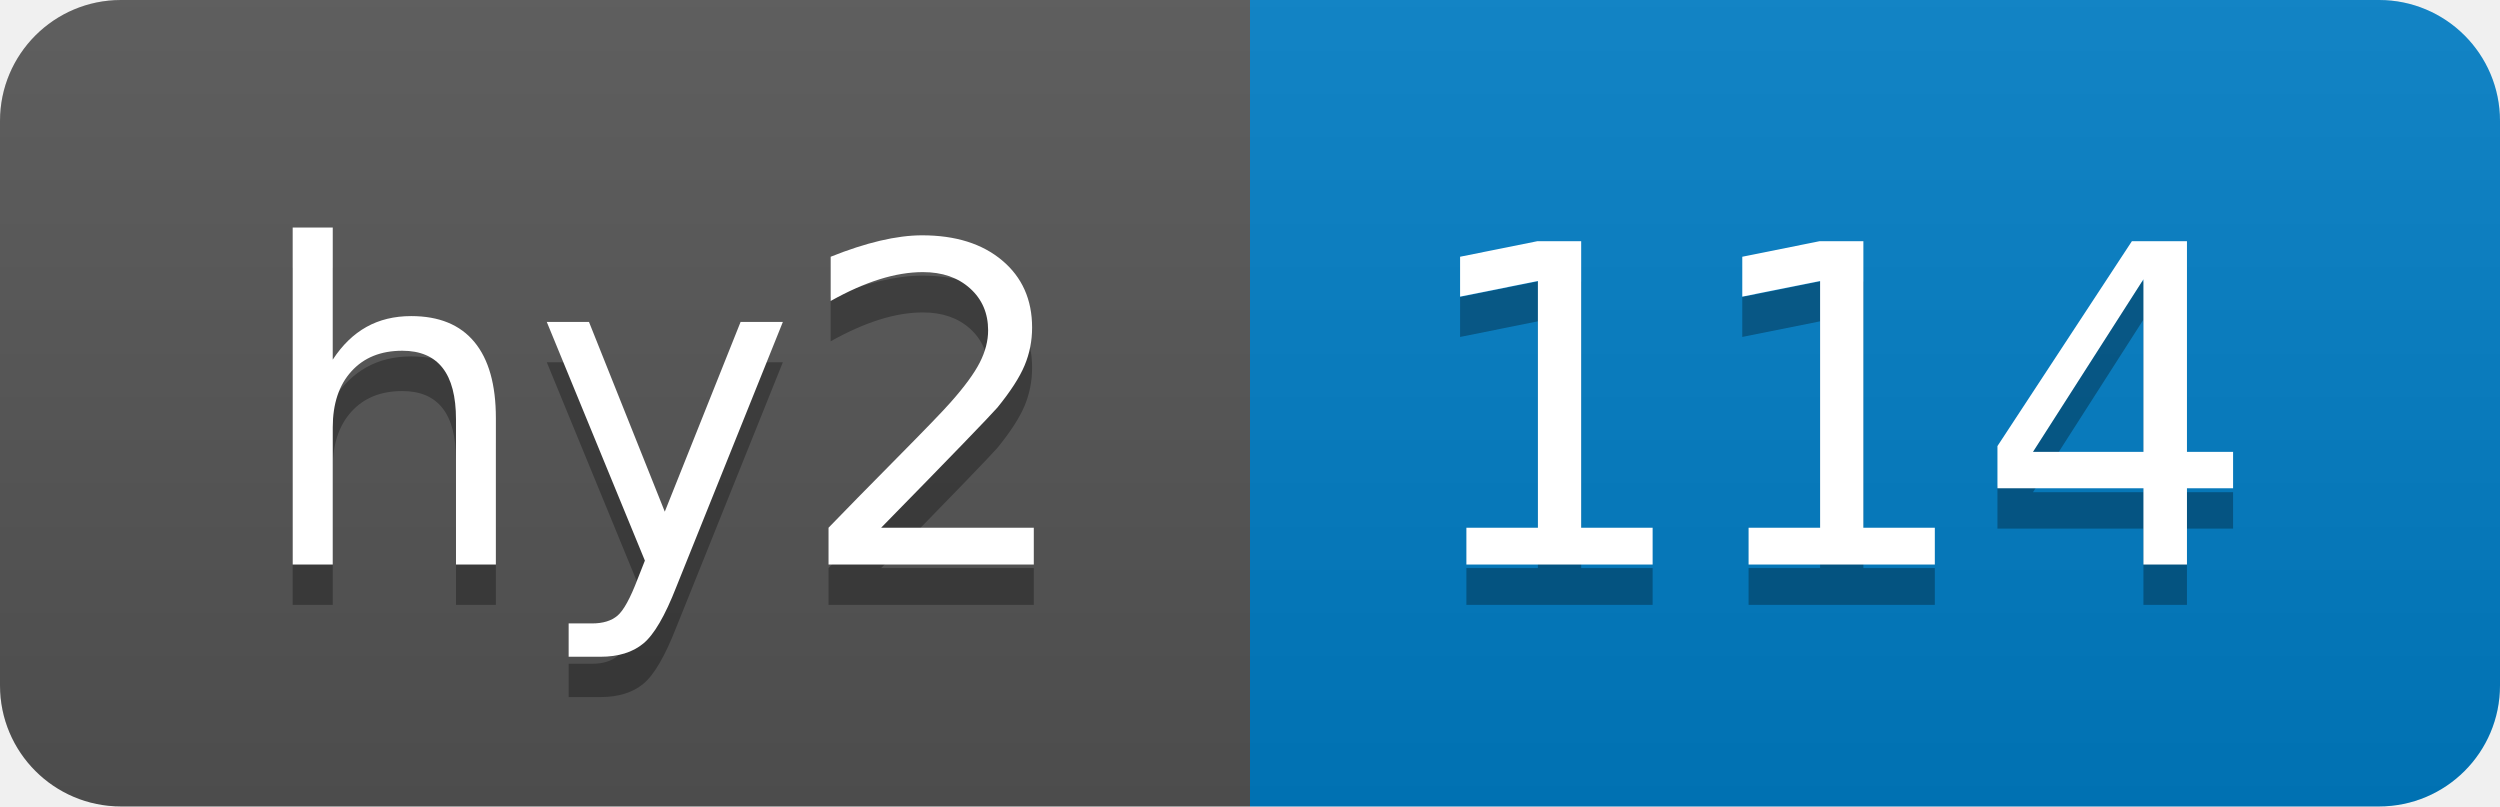
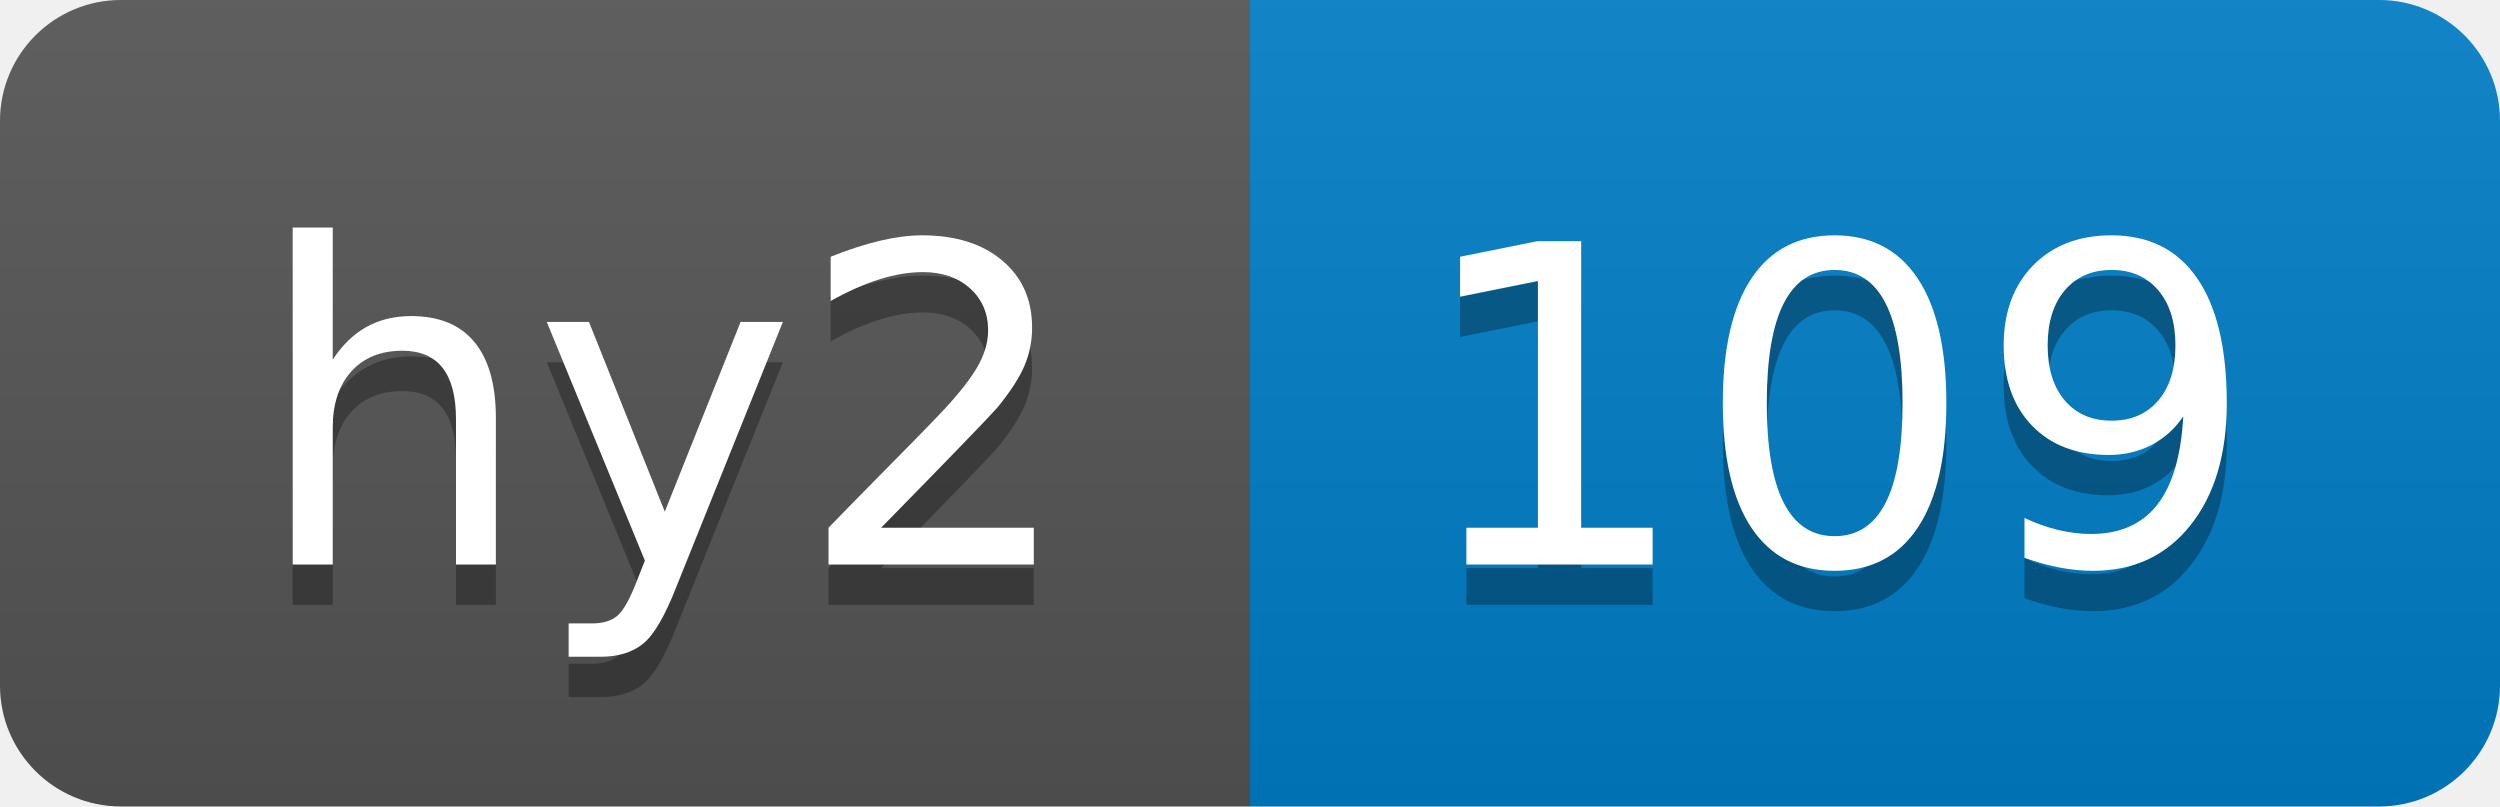
- <svg xmlns="http://www.w3.org/2000/svg" width="62" height="20" role="img" aria-label="hy2: 114">
+ <svg xmlns="http://www.w3.org/2000/svg" width="62" height="20" role="img" aria-label="hy2: 109">
  <linearGradient id="s" x2="0" y2="100%">
    <stop offset="0" stop-color="#bbb" stop-opacity=".1" />
    <stop offset="1" stop-opacity=".1" />
  </linearGradient>
  <clipPath id="r">
    <rect width="62" height="20" rx="3" fill="#fff" />
  </clipPath>
  <g clip-path="url(#r)">
    <rect width="31" height="20" fill="#555" />
    <rect x="31" width="31" height="20" fill="#007ec6" />
    <rect width="62" height="20" fill="url(#s)" />
  </g>
  <g fill="#fff" text-anchor="middle" font-family="Verdana,Geneva,DejaVu Sans,sans-serif" text-rendering="geometricPrecision" font-size="110">
    <text aria-hidden="true" x="165" y="150" fill="#010101" fill-opacity=".3" transform="scale(.1)" textLength="210">hy2</text>
    <text x="165" y="140" transform="scale(.1)" fill="#fff" textLength="210">hy2</text>
-     <text aria-hidden="true" x="455" y="150" fill="#010101" fill-opacity=".3" transform="scale(.1)" textLength="210">114</text>
-     <text x="455" y="140" transform="scale(.1)" fill="#fff" textLength="210">114</text>
+     <text aria-hidden="true" x="455" y="150" fill="#010101" fill-opacity=".3" transform="scale(.1)" textLength="210">109</text>
+     <text x="455" y="140" transform="scale(.1)" fill="#fff" textLength="210">109</text>
  </g>
</svg>
